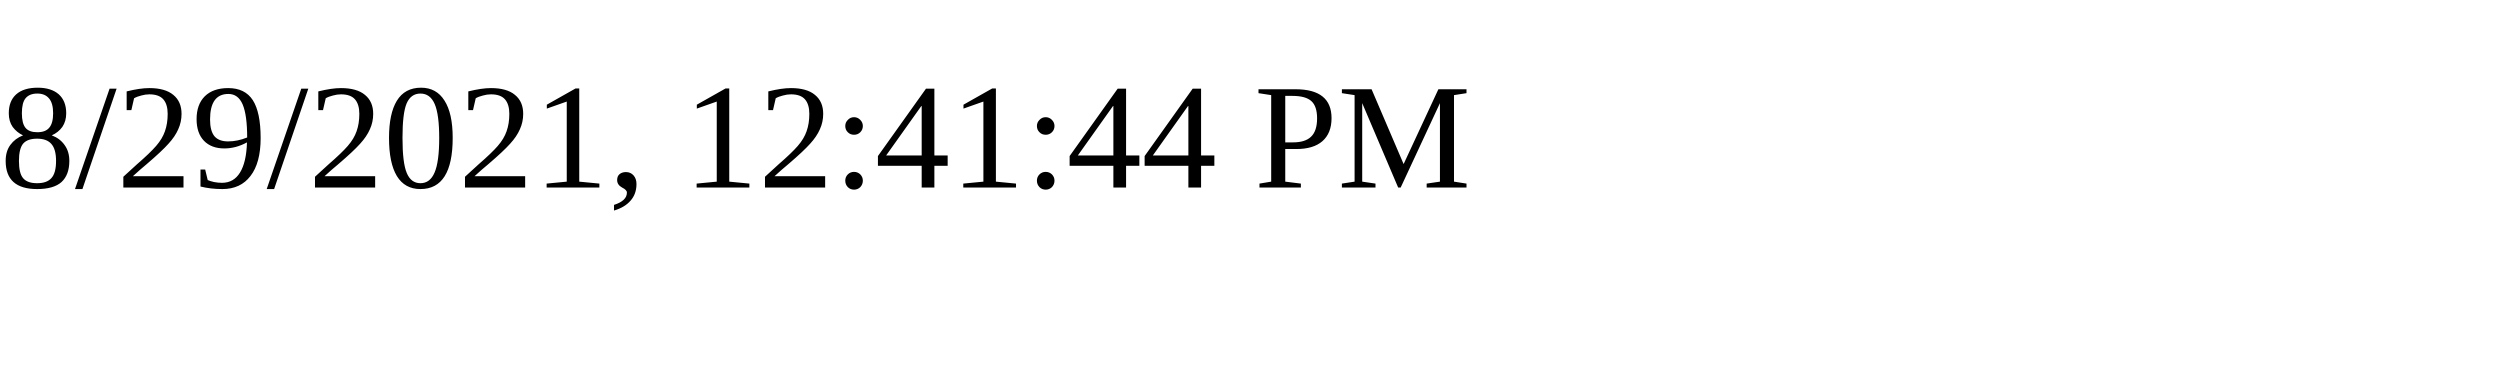
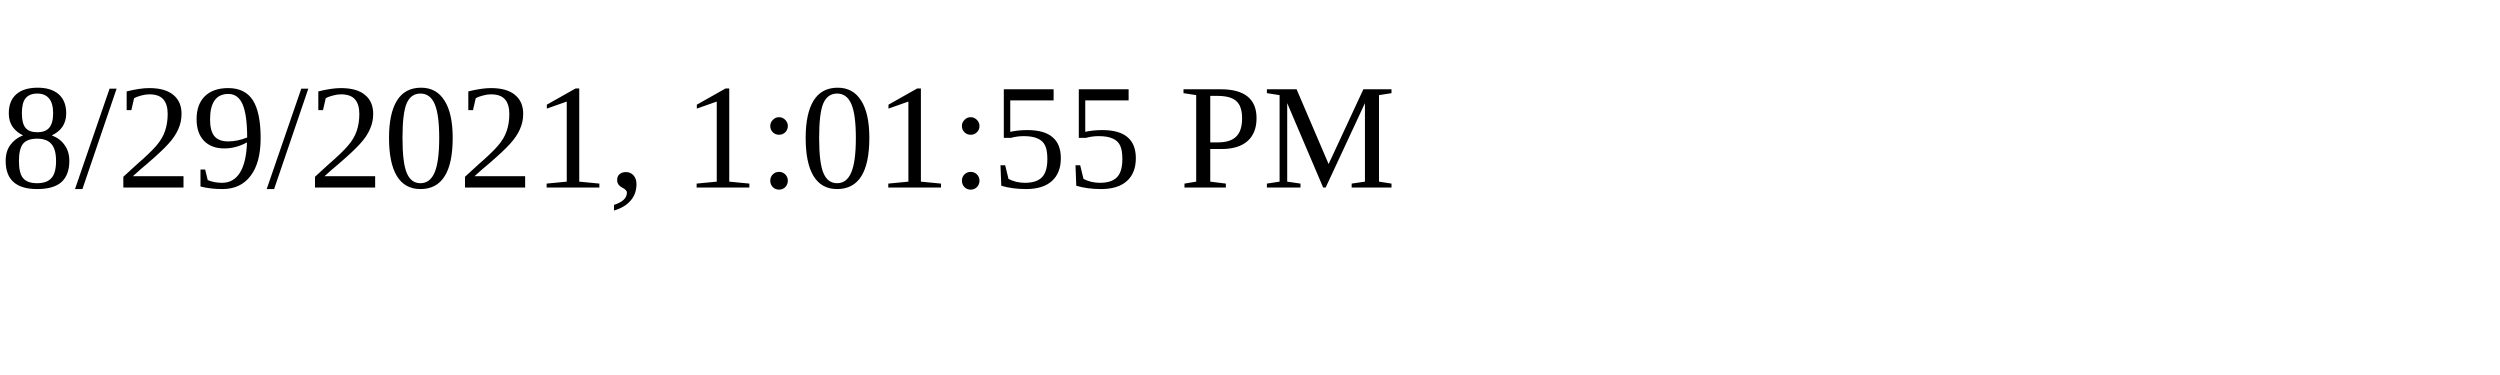
<svg xmlns="http://www.w3.org/2000/svg" height="30" width="200">
-   <text x="0" y="15">8/29/2021, 12:41:44 PM</text>
+   <text x="0" y="15">8/29/2021, 1:01:55 PM</text>
</svg>
